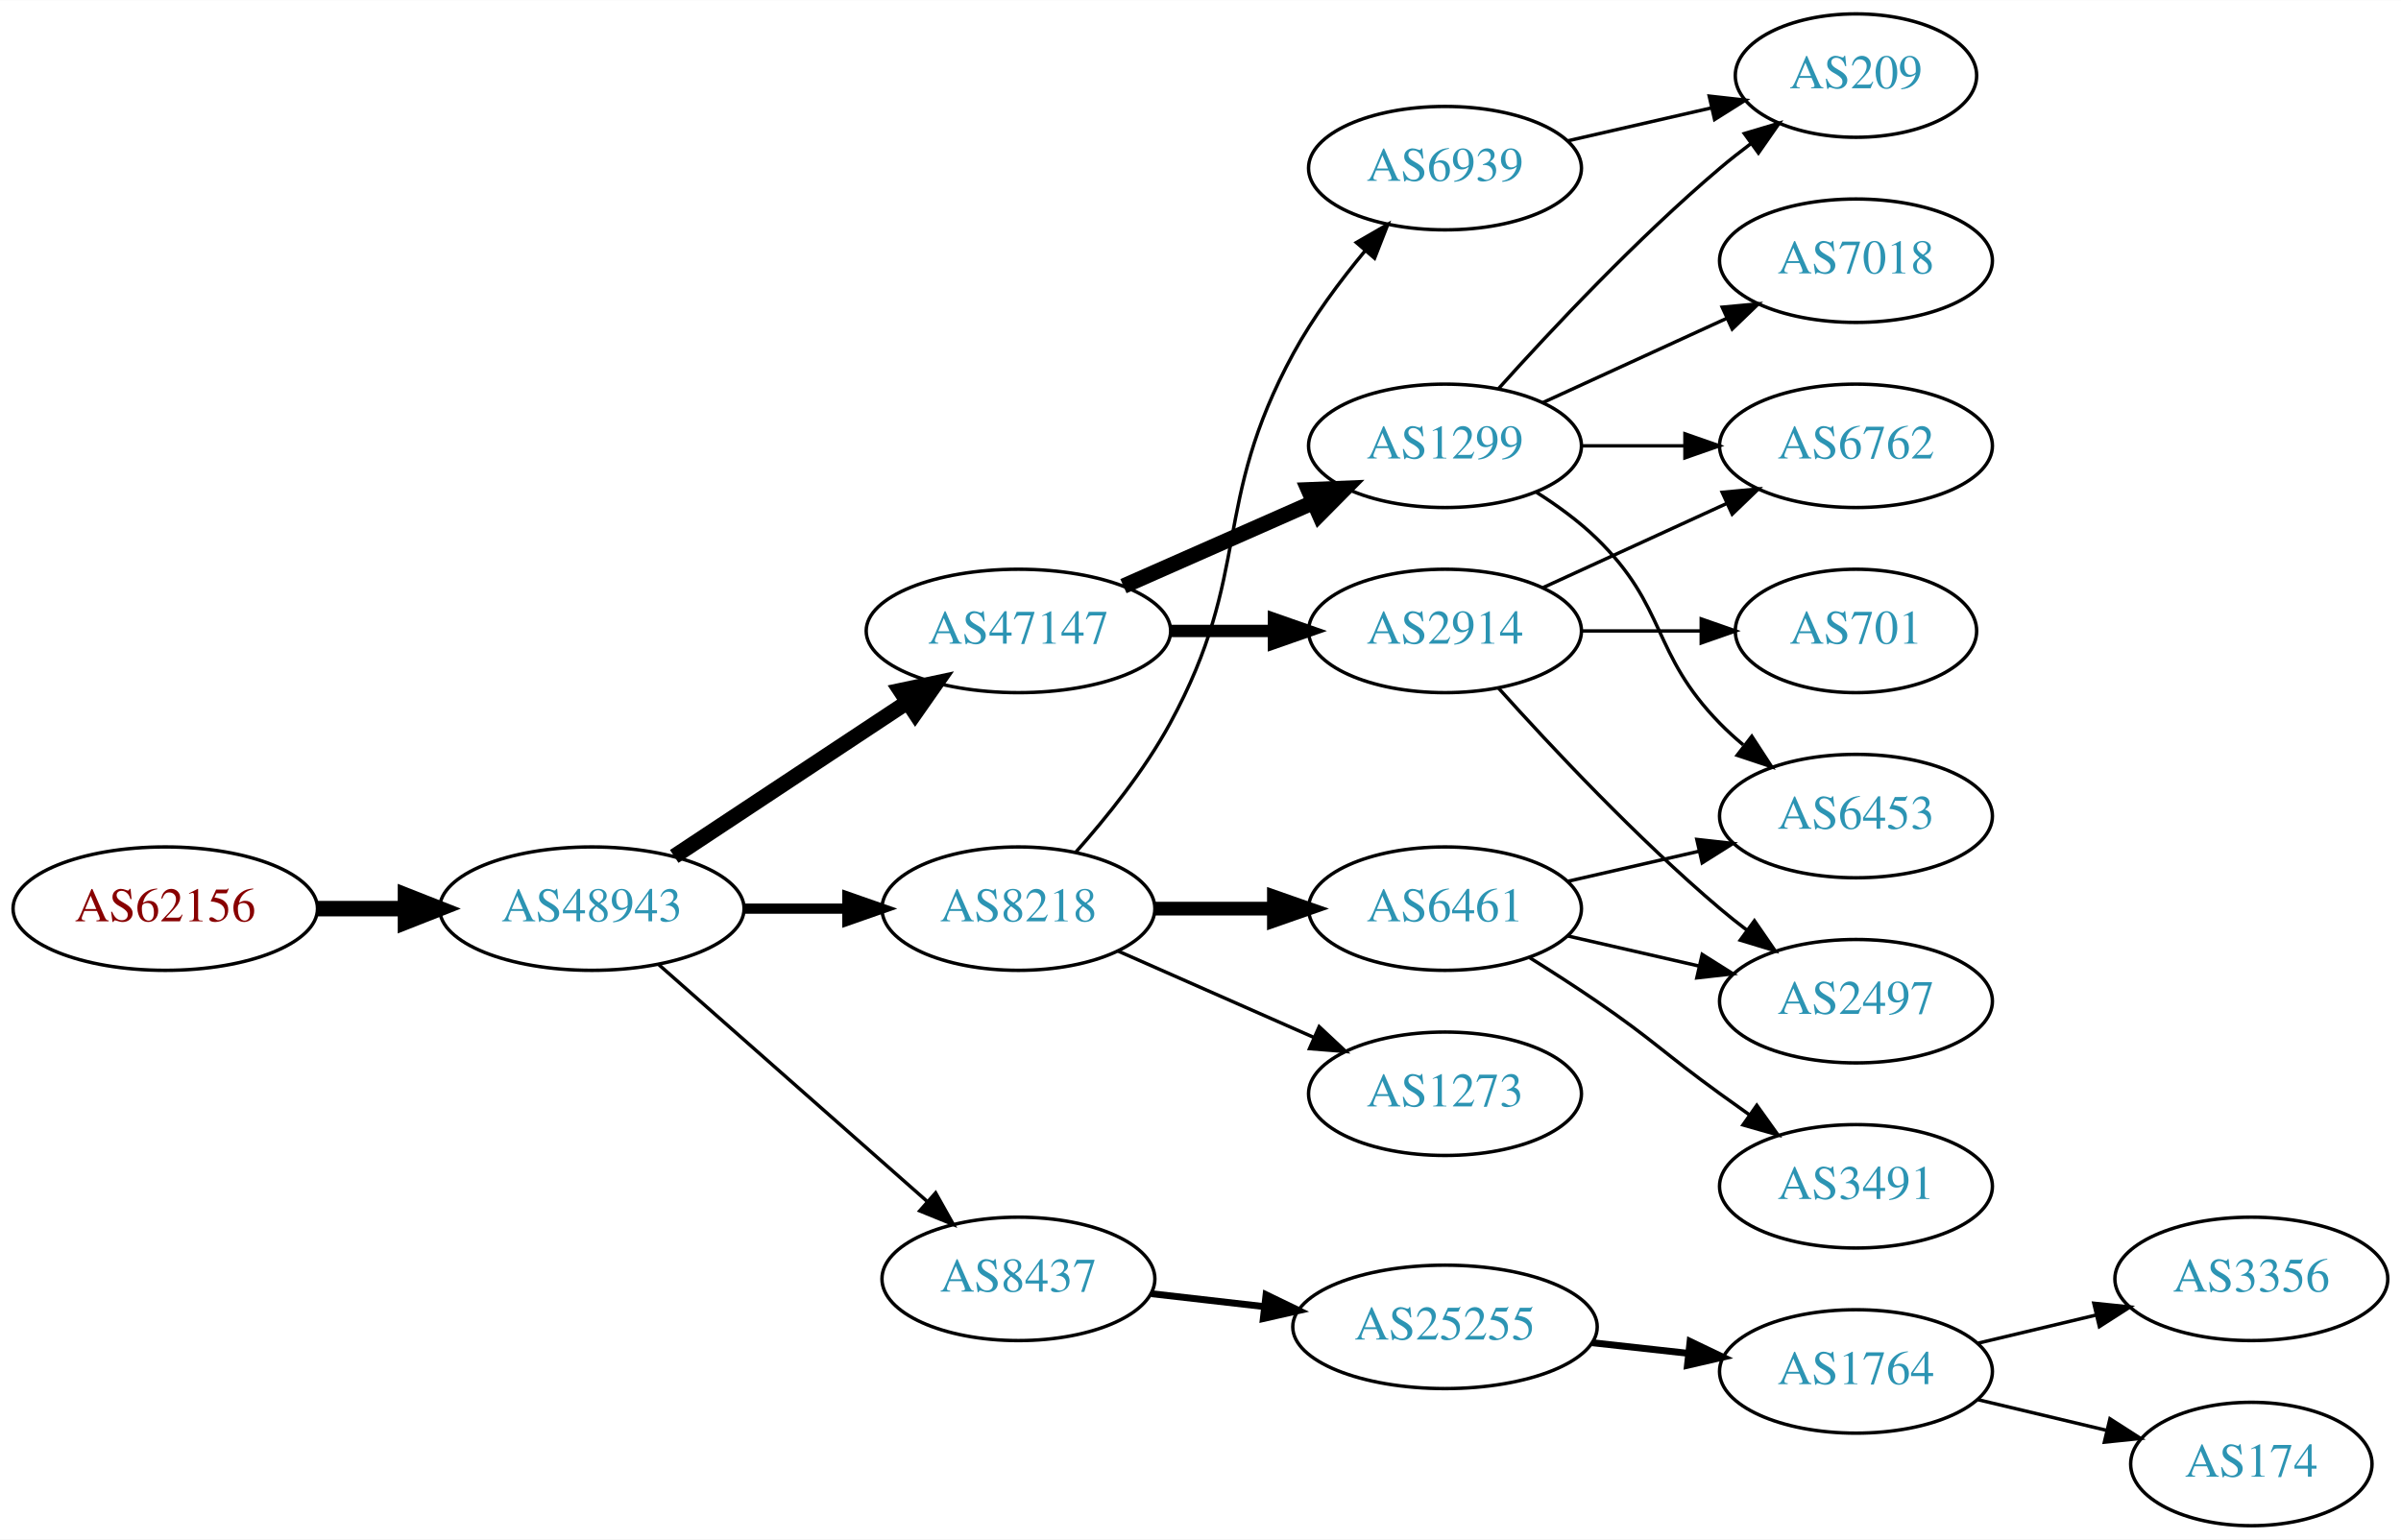
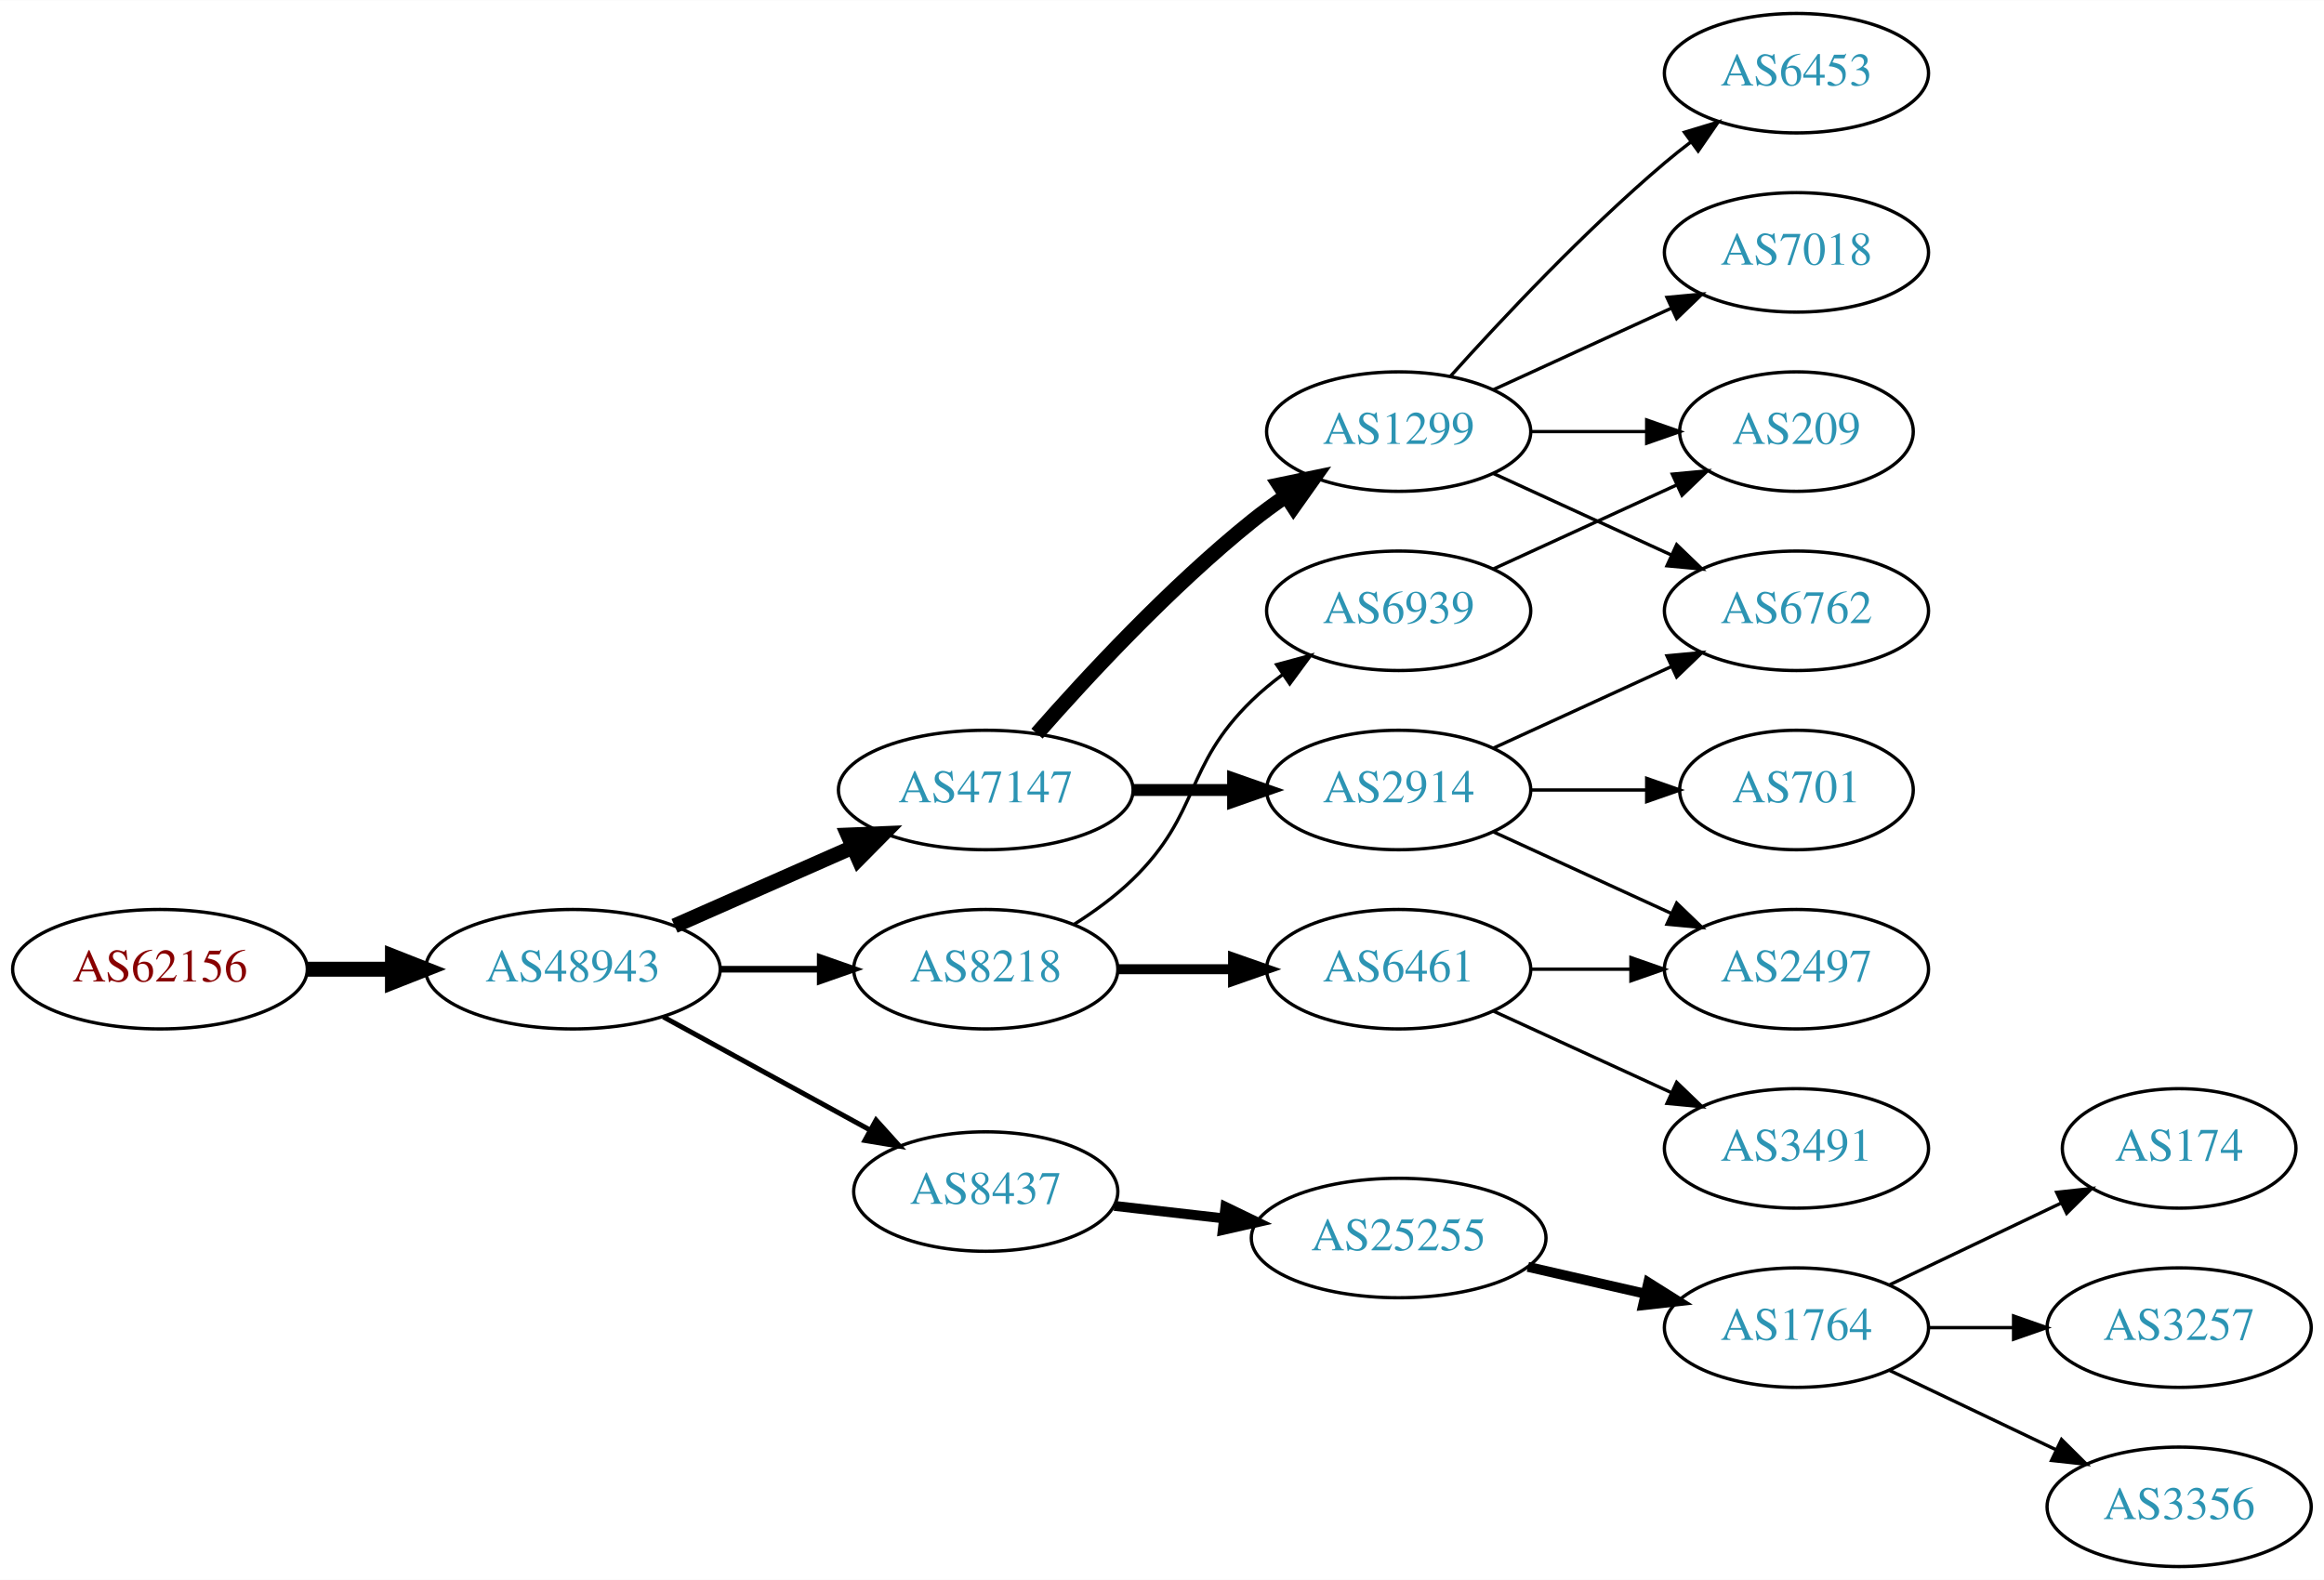
- <svg xmlns="http://www.w3.org/2000/svg" xmlns:xlink="http://www.w3.org/1999/xlink" width="700pt" height="449pt" viewBox="0.00 0.00 700.15 449.00">
-   <g id="graph0" class="graph" transform="scale(1 1) rotate(0) translate(4 445)">
-     <polygon fill="white" stroke="none" points="-4,4 -4,-445 696.155,-445 696.155,4 -4,4" />
+ <svg xmlns="http://www.w3.org/2000/svg" xmlns:xlink="http://www.w3.org/1999/xlink" width="700pt" height="476pt" viewBox="0.00 0.00 700.15 476.00">
+   <g id="graph0" class="graph" transform="scale(1 1) rotate(0) translate(4 472)">
+     <polygon fill="white" stroke="none" points="-4,4 -4,-472 696.155,-472 696.155,4 -4,4" />
    <g id="node1" class="node">
      <g id="a_node1">
        <a xlink:href="/asn/62156" xlink:title="AS62156 ~ HXS GmbH [AT]">
          <ellipse fill="#ffffff" stroke="black" cx="44.196" cy="-180" rx="44.393" ry="18" />
          <text text-anchor="middle" x="44.196" y="-176.3" font-family="Times,serif" font-size="14.00" fill="#880000">AS62156</text>
        </a>
      </g>
    </g>
    <g id="node2" class="node">
      <g id="a_node2">
        <a xlink:href="/asn/48943" xlink:title="AS48943 ~ KAPPER NETWORK-COMMUNICATIONS GmbH [AT]">
          <ellipse fill="#ffffff" stroke="black" cx="168.588" cy="-180" rx="44.393" ry="18" />
          <text text-anchor="middle" x="168.588" y="-176.3" font-family="Times,serif" font-size="14.00" fill="#2c94b3">AS48943</text>
        </a>
      </g>
    </g>
    <g id="edge1" class="edge">
      <path fill="none" stroke="black" stroke-width="4.5" d="M88.692,-180C96.898,-180 105.569,-180 114.041,-180" />
      <polygon fill="black" stroke="black" stroke-width="4.5" points="114.233,-183.938 124.233,-180 114.233,-176.063 114.233,-183.938" />
    </g>
    <g id="node3" class="node">
      <g id="a_node3">
+         <a xlink:href="/asn/47147" xlink:title="AS47147 ~ ANEXIA Internetdienstleistungs GmbH [AT]">
+           <ellipse fill="#ffffff" stroke="black" cx="292.98" cy="-234" rx="44.393" ry="18" />
+           <text text-anchor="middle" x="292.98" y="-230.3" font-family="Times,serif" font-size="14.00" fill="#2c94b3">AS47147</text>
+         </a>
+       </g>
+     </g>
+     <g id="edge2" class="edge">
+       <path fill="none" stroke="black" stroke-width="4.5" d="M199.216,-193.072C215.333,-200.183 235.473,-209.069 252.865,-216.742" />
+       <polygon fill="black" stroke="black" stroke-width="4.5" points="251.463,-220.427 262.201,-220.861 254.642,-213.222 251.463,-220.427" />
+     </g>
+     <g id="node4" class="node">
+       <g id="a_node4">
        <a xlink:href="/asn/8218" xlink:title="AS8218 ~ legacy Neotelecoms [FR]">
          <ellipse fill="#ffffff" stroke="black" cx="292.98" cy="-180" rx="39.794" ry="18" />
          <text text-anchor="middle" x="292.98" y="-176.3" font-family="Times,serif" font-size="14.00" fill="#2c94b3">AS8218</text>
        </a>
      </g>
    </g>
-     <g id="edge2" class="edge">
-       <path fill="none" stroke="black" stroke-width="3" d="M213.084,-180C222.773,-180 233.11,-180 243.002,-180" />
-       <polygon fill="black" stroke="black" stroke-width="3" points="243.105,-183.5 253.105,-180 243.105,-176.5 243.105,-183.5" />
-     </g>
-     <g id="node4" class="node">
-       <g id="a_node4">
-         <a xlink:href="/asn/47147" xlink:title="AS47147 ~ ANEXIA Internetdienstleistungs GmbH [AT]">
-           <ellipse fill="#ffffff" stroke="black" cx="292.98" cy="-261" rx="44.393" ry="18" />
-           <text text-anchor="middle" x="292.98" y="-257.3" font-family="Times,serif" font-size="14.00" fill="#2c94b3">AS47147</text>
-         </a>
-       </g>
-     </g>
    <g id="edge3" class="edge">
-       <path fill="none" stroke="black" stroke-width="4.5" d="M192.609,-195.235C211.841,-207.963 239.449,-226.234 260.686,-240.289" />
-       <polygon fill="black" stroke="black" stroke-width="4.5" points="258.55,-243.597 269.063,-245.833 262.897,-237.03 258.55,-243.597" />
+       <path fill="none" stroke="black" stroke-width="2" d="M213.084,-180C222.773,-180 233.11,-180 243.002,-180" />
+       <polygon fill="black" stroke="black" stroke-width="2" points="243.105,-183.5 253.105,-180 243.105,-176.5 243.105,-183.5" />
    </g>
    <g id="node5" class="node">
      <g id="a_node5">
        <a xlink:href="/asn/8437" xlink:title="AS8437 ~ Hutchison Drei Austria GmbH [AT]">
-           <ellipse fill="#ffffff" stroke="black" cx="292.98" cy="-72" rx="39.794" ry="18" />
-           <text text-anchor="middle" x="292.98" y="-68.3" font-family="Times,serif" font-size="14.00" fill="#2c94b3">AS8437</text>
+           <ellipse fill="#ffffff" stroke="black" cx="292.98" cy="-113" rx="39.794" ry="18" />
+           <text text-anchor="middle" x="292.98" y="-109.3" font-family="Times,serif" font-size="14.00" fill="#2c94b3">AS8437</text>
        </a>
      </g>
    </g>
    <g id="edge4" class="edge">
-       <path fill="none" stroke="black" d="M188.177,-163.597C208.994,-145.228 242.87,-115.335 266.23,-94.722" />
-       <polygon fill="black" stroke="black" points="268.833,-97.093 274.016,-87.852 264.202,-91.844 268.833,-97.093" />
+       <path fill="none" stroke="black" stroke-width="1.5" d="M195.844,-165.627C214.035,-155.669 238.421,-142.32 258.08,-131.558" />
+       <polygon fill="black" stroke="black" stroke-width="1.5" points="259.93,-134.535 267.021,-126.663 256.569,-128.395 259.93,-134.535" />
    </g>
    <g id="node6" class="node">
      <g id="a_node6">
-         <a xlink:href="/asn/6939" xlink:title="AS6939 ~ Hurricane Electric LLC [US]">
-           <ellipse fill="#ffffff" stroke="black" cx="417.373" cy="-396" rx="39.794" ry="18" />
-           <text text-anchor="middle" x="417.373" y="-392.3" font-family="Times,serif" font-size="14.00" fill="#2c94b3">AS6939</text>
+         <a xlink:href="/asn/2914" xlink:title="AS2914 ~ NTT America, Inc. [US]">
+           <ellipse fill="#ffffff" stroke="black" cx="417.373" cy="-234" rx="39.794" ry="18" />
+           <text text-anchor="middle" x="417.373" y="-230.3" font-family="Times,serif" font-size="14.00" fill="#2c94b3">AS2914</text>
        </a>
      </g>
    </g>
    <g id="edge5" class="edge">
-       <path fill="none" stroke="black" d="M309.652,-196.404C318.696,-206.579 329.718,-220.29 337.176,-234 361.355,-278.446 348.998,-297.554 373.176,-342 378.887,-352.497 386.686,-362.994 394.087,-371.904" />
-       <polygon fill="black" stroke="black" points="391.527,-374.296 400.701,-379.596 396.835,-369.732 391.527,-374.296" />
+       <path fill="none" stroke="black" stroke-width="3.6" d="M337.476,-234C347.165,-234 357.502,-234 367.394,-234" />
+       <polygon fill="black" stroke="black" stroke-width="3.6" points="367.497,-237.5 377.497,-234 367.497,-230.5 367.497,-237.5" />
    </g>
    <g id="node7" class="node">
      <g id="a_node7">
+         <a xlink:href="/asn/1299" xlink:title="AS1299 ~ Telia Carrier [EU]">
+           <ellipse fill="#ffffff" stroke="black" cx="417.373" cy="-342" rx="39.794" ry="18" />
+           <text text-anchor="middle" x="417.373" y="-338.3" font-family="Times,serif" font-size="14.00" fill="#2c94b3">AS1299</text>
+         </a>
+       </g>
+     </g>
+     <g id="edge6" class="edge">
+       <path fill="none" stroke="black" stroke-width="4.5" d="M308.413,-250.983C323.544,-268.229 348.509,-295.148 373.176,-315 376.432,-317.62 379.957,-320.192 383.542,-322.646" />
+       <polygon fill="black" stroke="black" stroke-width="4.5" points="381.39,-325.943 391.914,-328.121 385.7,-319.352 381.39,-325.943" />
+     </g>
+     <g id="node11" class="node">
+       <g id="a_node11">
        <a xlink:href="/asn/6461" xlink:title="AS6461 ~ Zayo Bandwidth [US]">
          <ellipse fill="#ffffff" stroke="black" cx="417.373" cy="-180" rx="39.794" ry="18" />
          <text text-anchor="middle" x="417.373" y="-176.3" font-family="Times,serif" font-size="14.00" fill="#2c94b3">AS6461</text>
        </a>
      </g>
    </g>
-     <g id="edge6" class="edge">
-       <path fill="none" stroke="black" stroke-width="4" d="M332.706,-180C343.644,-180 355.695,-180 367.161,-180" />
-       <polygon fill="black" stroke="black" stroke-width="4" points="367.479,-183.5 377.479,-180 367.479,-176.5 367.479,-183.5" />
+     <g id="edge10" class="edge">
+       <path fill="none" stroke="black" stroke-width="3" d="M332.706,-180C343.644,-180 355.695,-180 367.161,-180" />
+       <polygon fill="black" stroke="black" stroke-width="3" points="367.479,-183.5 377.479,-180 367.479,-176.5 367.479,-183.5" />
+     </g>
+     <g id="node12" class="node">
+       <g id="a_node12">
+         <a xlink:href="/asn/6939" xlink:title="AS6939 ~ Hurricane Electric LLC [US]">
+           <ellipse fill="#ffffff" stroke="black" cx="417.373" cy="-288" rx="39.794" ry="18" />
+           <text text-anchor="middle" x="417.373" y="-284.3" font-family="Times,serif" font-size="14.00" fill="#2c94b3">AS6939</text>
+         </a>
+       </g>
+     </g>
+     <g id="edge11" class="edge">
+       <path fill="none" stroke="black" d="M319.509,-193.462C325.672,-197.362 331.974,-201.948 337.176,-207 357.87,-227.094 352.483,-240.906 373.176,-261 376.022,-263.763 379.195,-266.386 382.496,-268.834" />
+       <polygon fill="black" stroke="black" points="380.612,-271.786 390.843,-274.538 384.561,-266.006 380.612,-271.786" />
+     </g>
+     <g id="node13" class="node">
+       <g id="a_node13">
+         <a xlink:href="/asn/25255" xlink:title="AS25255 ~ ==&gt; TELE2 AUSTRIA &lt;== [AT]">
+           <ellipse fill="#ffffff" stroke="black" cx="417.373" cy="-99" rx="44.393" ry="18" />
+           <text text-anchor="middle" x="417.373" y="-95.3" font-family="Times,serif" font-size="14.00" fill="#2c94b3">AS25255</text>
+         </a>
+       </g>
+     </g>
+     <g id="edge12" class="edge">
+       <path fill="none" stroke="black" stroke-width="3" d="M331.701,-108.685C342.133,-107.492 353.639,-106.176 364.716,-104.909" />
+       <polygon fill="black" stroke="black" stroke-width="3" points="365.189,-108.378 374.727,-103.764 364.394,-101.423 365.189,-108.378" />
    </g>
    <g id="node8" class="node">
      <g id="a_node8">
-         <a xlink:href="/asn/1273" xlink:title="AS1273 ~ Vodafone Group PLC [EU]">
-           <ellipse fill="#ffffff" stroke="black" cx="417.373" cy="-126" rx="39.794" ry="18" />
-           <text text-anchor="middle" x="417.373" y="-122.3" font-family="Times,serif" font-size="14.00" fill="#2c94b3">AS1273</text>
+         <a xlink:href="/asn/701" xlink:title="AS701 ~ UUNET [US]">
+           <ellipse fill="#ffffff" stroke="black" cx="537.215" cy="-234" rx="35.194" ry="18" />
+           <text text-anchor="middle" x="537.215" y="-230.3" font-family="Times,serif" font-size="14.00" fill="#2c94b3">AS701</text>
        </a>
      </g>
    </g>
    <g id="edge7" class="edge">
-       <path fill="none" stroke="black" d="M322.06,-167.611C339.008,-160.134 360.805,-150.517 379.174,-142.412" />
-       <polygon fill="black" stroke="black" points="380.688,-145.57 388.424,-138.331 377.862,-139.166 380.688,-145.57" />
+       <path fill="none" stroke="black" d="M457.285,-234C468.372,-234 480.531,-234 491.914,-234" />
+       <polygon fill="black" stroke="black" points="492.096,-237.5 502.096,-234 492.096,-230.5 492.096,-237.5" />
+     </g>
+     <g id="node9" class="node">
+       <g id="a_node9">
+         <a xlink:href="/asn/2497" xlink:title="AS2497 ~ Internet Initiative Japan Inc. [JP]">
+           <ellipse fill="#ffffff" stroke="black" cx="537.215" cy="-180" rx="39.794" ry="18" />
+           <text text-anchor="middle" x="537.215" y="-176.3" font-family="Times,serif" font-size="14.00" fill="#2c94b3">AS2497</text>
+         </a>
+       </g>
+     </g>
+     <g id="edge8" class="edge">
+       <path fill="none" stroke="black" d="M446.001,-221.339C461.958,-214.027 482.229,-204.739 499.512,-196.819" />
+       <polygon fill="black" stroke="black" points="501.126,-199.929 508.759,-192.581 498.21,-193.565 501.126,-199.929" />
    </g>
    <g id="node10" class="node">
      <g id="a_node10">
-         <a xlink:href="/asn/2914" xlink:title="AS2914 ~ NTT America, Inc. [US]">
-           <ellipse fill="#ffffff" stroke="black" cx="417.373" cy="-261" rx="39.794" ry="18" />
-           <text text-anchor="middle" x="417.373" y="-257.3" font-family="Times,serif" font-size="14.00" fill="#2c94b3">AS2914</text>
+         <a xlink:href="/asn/6762" xlink:title="AS6762 ~ TELECOM ITALIA SPARKLE S.p.A. [IT]">
+           <ellipse fill="#ffffff" stroke="black" cx="537.215" cy="-288" rx="39.794" ry="18" />
+           <text text-anchor="middle" x="537.215" y="-284.3" font-family="Times,serif" font-size="14.00" fill="#2c94b3">AS6762</text>
        </a>
      </g>
    </g>
    <g id="edge9" class="edge">
-       <path fill="none" stroke="black" stroke-width="3.6" d="M337.476,-261C347.165,-261 357.502,-261 367.394,-261" />
-       <polygon fill="black" stroke="black" stroke-width="3.6" points="367.497,-264.5 377.497,-261 367.497,-257.5 367.497,-264.5" />
-     </g>
-     <g id="node11" class="node">
-       <g id="a_node11">
-         <a xlink:href="/asn/1299" xlink:title="AS1299 ~ Telia Carrier [EU]">
-           <ellipse fill="#ffffff" stroke="black" cx="417.373" cy="-315" rx="39.794" ry="18" />
-           <text text-anchor="middle" x="417.373" y="-311.3" font-family="Times,serif" font-size="14.00" fill="#2c94b3">AS1299</text>
-         </a>
-       </g>
-     </g>
-     <g id="edge10" class="edge">
-       <path fill="none" stroke="black" stroke-width="4.5" d="M323.608,-274.072C340.203,-281.393 361.062,-290.597 378.795,-298.421" />
-       <polygon fill="black" stroke="black" stroke-width="4.5" points="377.54,-302.171 388.279,-302.605 380.719,-294.966 377.54,-302.171" />
+       <path fill="none" stroke="black" d="M446.001,-246.661C461.958,-253.973 482.229,-263.261 499.512,-271.181" />
+       <polygon fill="black" stroke="black" points="498.21,-274.435 508.759,-275.419 501.126,-268.071 498.21,-274.435" />
+     </g>
+     <g id="edge18" class="edge">
+       <path fill="none" stroke="black" d="M446.001,-329.339C461.958,-322.027 482.229,-312.739 499.512,-304.819" />
+       <polygon fill="black" stroke="black" points="501.126,-307.929 508.759,-300.581 498.21,-301.565 501.126,-307.929" />
+     </g>
+     <g id="node18" class="node">
+       <g id="a_node18">
+         <a xlink:href="/asn/6453" xlink:title="AS6453 ~ TATA COMMUNICATIONS (AMERICA) INC [US]">
+           <ellipse fill="#ffffff" stroke="black" cx="537.215" cy="-450" rx="39.794" ry="18" />
+           <text text-anchor="middle" x="537.215" y="-446.3" font-family="Times,serif" font-size="14.00" fill="#2c94b3">AS6453</text>
+         </a>
+       </g>
+     </g>
+     <g id="edge17" class="edge">
+       <path fill="none" stroke="black" d="M433.019,-358.725C448.319,-375.765 473.417,-402.523 497.569,-423 500.066,-425.117 502.726,-427.232 505.438,-429.293" />
+       <polygon fill="black" stroke="black" points="503.474,-432.194 513.614,-435.266 507.604,-426.541 503.474,-432.194" />
+     </g>
+     <g id="node19" class="node">
+       <g id="a_node19">
+         <a xlink:href="/asn/7018" xlink:title="AS7018 ~ AT&amp;T Services, Inc. [US]">
+           <ellipse fill="#ffffff" stroke="black" cx="537.215" cy="-396" rx="39.794" ry="18" />
+           <text text-anchor="middle" x="537.215" y="-392.3" font-family="Times,serif" font-size="14.00" fill="#2c94b3">AS7018</text>
+         </a>
+       </g>
+     </g>
+     <g id="edge19" class="edge">
+       <path fill="none" stroke="black" d="M446.001,-354.661C461.958,-361.973 482.229,-371.261 499.512,-379.181" />
+       <polygon fill="black" stroke="black" points="498.21,-382.435 508.759,-383.419 501.126,-376.071 498.21,-382.435" />
+     </g>
+     <g id="node20" class="node">
+       <g id="a_node20">
+         <a xlink:href="/asn/209" xlink:title="AS209 ~ CenturyLink Communications, LLC [US]">
+           <ellipse fill="#ffffff" stroke="black" cx="537.215" cy="-342" rx="35.194" ry="18" />
+           <text text-anchor="middle" x="537.215" y="-338.3" font-family="Times,serif" font-size="14.00" fill="#2c94b3">AS209</text>
+         </a>
+       </g>
+     </g>
+     <g id="edge20" class="edge">
+       <path fill="none" stroke="black" d="M457.285,-342C468.372,-342 480.531,-342 491.914,-342" />
+       <polygon fill="black" stroke="black" points="492.096,-345.5 502.096,-342 492.096,-338.5 492.096,-345.5" />
+     </g>
+     <g id="edge22" class="edge">
+       <path fill="none" stroke="black" d="M457.285,-180C466.839,-180 477.188,-180 487.151,-180" />
+       <polygon fill="black" stroke="black" points="487.343,-183.5 497.343,-180 487.343,-176.5 487.343,-183.5" />
+     </g>
+     <g id="node21" class="node">
+       <g id="a_node21">
+         <a xlink:href="/asn/3491" xlink:title="AS3491 ~ PCCW Global, Inc. [US]">
+           <ellipse fill="#ffffff" stroke="black" cx="537.215" cy="-126" rx="39.794" ry="18" />
+           <text text-anchor="middle" x="537.215" y="-122.3" font-family="Times,serif" font-size="14.00" fill="#2c94b3">AS3491</text>
+         </a>
+       </g>
+     </g>
+     <g id="edge21" class="edge">
+       <path fill="none" stroke="black" d="M446.001,-167.339C461.958,-160.027 482.229,-150.739 499.512,-142.819" />
+       <polygon fill="black" stroke="black" points="501.126,-145.929 508.759,-138.581 498.21,-139.565 501.126,-145.929" />
+     </g>
+     <g id="edge23" class="edge">
+       <path fill="none" stroke="black" d="M446.001,-300.661C462.418,-308.183 483.399,-317.798 500.996,-325.861" />
+       <polygon fill="black" stroke="black" points="499.824,-329.174 510.373,-330.158 502.74,-322.811 499.824,-329.174" />
+     </g>
+     <g id="node14" class="node">
+       <g id="a_node14">
+         <a xlink:href="/asn/1764" xlink:title="AS1764 ~ NEXTLAYER-AS [AT]">
+           <ellipse fill="#ffffff" stroke="black" cx="537.215" cy="-72" rx="39.794" ry="18" />
+           <text text-anchor="middle" x="537.215" y="-68.3" font-family="Times,serif" font-size="14.00" fill="#2c94b3">AS1764</text>
+         </a>
+       </g>
+     </g>
+     <g id="edge13" class="edge">
+       <path fill="none" stroke="black" stroke-width="3" d="M456.307,-90.308C467.548,-87.733 479.961,-84.889 491.584,-82.226" />
+       <polygon fill="black" stroke="black" stroke-width="3" points="492.58,-85.588 501.545,-79.944 491.016,-78.765 492.58,-85.588" />
    </g>
    <g id="node15" class="node">
      <g id="a_node15">
-         <a xlink:href="/asn/25255" xlink:title="AS25255 ~ ==&gt; TELE2 AUSTRIA &lt;== [AT]">
-           <ellipse fill="#ffffff" stroke="black" cx="417.373" cy="-58" rx="44.393" ry="18" />
-           <text text-anchor="middle" x="417.373" y="-54.3" font-family="Times,serif" font-size="14.00" fill="#2c94b3">AS25255</text>
+         <a xlink:href="/asn/174" xlink:title="AS174 ~ Cogent Communications [US]">
+           <ellipse fill="#ffffff" stroke="black" cx="652.508" cy="-126" rx="35.194" ry="18" />
+           <text text-anchor="middle" x="652.508" y="-122.3" font-family="Times,serif" font-size="14.00" fill="#2c94b3">AS174</text>
        </a>
      </g>
    </g>
    <g id="edge14" class="edge">
-       <path fill="none" stroke="black" stroke-width="2" d="M331.701,-67.685C342.133,-66.492 353.639,-65.176 364.716,-63.909" />
-       <polygon fill="black" stroke="black" stroke-width="2" points="365.189,-67.378 374.727,-62.764 364.394,-60.423 365.189,-67.378" />
-     </g>
-     <g id="node9" class="node">
-       <g id="a_node9">
-         <a xlink:href="/asn/209" xlink:title="AS209 ~ CenturyLink Communications, LLC [US]">
-           <ellipse fill="#ffffff" stroke="black" cx="537.215" cy="-423" rx="35.194" ry="18" />
-           <text text-anchor="middle" x="537.215" y="-419.3" font-family="Times,serif" font-size="14.00" fill="#2c94b3">AS209</text>
-         </a>
-       </g>
-     </g>
-     <g id="edge8" class="edge">
-       <path fill="none" stroke="black" d="M453.092,-403.955C466.184,-406.955 481.207,-410.396 494.847,-413.522" />
-       <polygon fill="black" stroke="black" points="494.425,-417.016 504.955,-415.838 495.989,-410.193 494.425,-417.016" />
-     </g>
-     <g id="node12" class="node">
-       <g id="a_node12">
-         <a xlink:href="/asn/2497" xlink:title="AS2497 ~ Internet Initiative Japan Inc. [JP]">
-           <ellipse fill="#ffffff" stroke="black" cx="537.215" cy="-153" rx="39.794" ry="18" />
-           <text text-anchor="middle" x="537.215" y="-149.3" font-family="Times,serif" font-size="14.00" fill="#2c94b3">AS2497</text>
-         </a>
-       </g>
-     </g>
-     <g id="edge18" class="edge">
-       <path fill="none" stroke="black" d="M453.092,-172.045C465.092,-169.296 478.713,-166.175 491.405,-163.267" />
-       <polygon fill="black" stroke="black" points="492.371,-166.636 501.337,-160.991 490.808,-159.813 492.371,-166.636" />
-     </g>
-     <g id="node19" class="node">
-       <g id="a_node19">
-         <a xlink:href="/asn/3491" xlink:title="AS3491 ~ PCCW Global, Inc. [US]">
-           <ellipse fill="#ffffff" stroke="black" cx="537.215" cy="-99" rx="39.794" ry="18" />
-           <text text-anchor="middle" x="537.215" y="-95.3" font-family="Times,serif" font-size="14.00" fill="#2c94b3">AS3491</text>
-         </a>
-       </g>
-     </g>
-     <g id="edge19" class="edge">
-       <path fill="none" stroke="black" d="M441.921,-165.784C448.363,-161.76 455.296,-157.301 461.569,-153 478.063,-141.689 481.369,-137.729 497.569,-126 500.372,-123.971 503.303,-121.875 506.244,-119.79" />
-       <polygon fill="black" stroke="black" points="508.295,-122.627 514.458,-114.009 504.266,-116.903 508.295,-122.627" />
-     </g>
-     <g id="node20" class="node">
-       <g id="a_node20">
-         <a xlink:href="/asn/6453" xlink:title="AS6453 ~ TATA COMMUNICATIONS (AMERICA) INC [US]">
-           <ellipse fill="#ffffff" stroke="black" cx="537.215" cy="-207" rx="39.794" ry="18" />
-           <text text-anchor="middle" x="537.215" y="-203.3" font-family="Times,serif" font-size="14.00" fill="#2c94b3">AS6453</text>
-         </a>
-       </g>
-     </g>
-     <g id="edge20" class="edge">
-       <path fill="none" stroke="black" d="M453.092,-187.955C465.092,-190.704 478.713,-193.825 491.405,-196.733" />
-       <polygon fill="black" stroke="black" points="490.808,-200.187 501.337,-199.009 492.371,-193.364 490.808,-200.187" />
-     </g>
-     <g id="edge11" class="edge">
-       <path fill="none" stroke="black" d="M433.019,-244.275C448.319,-227.235 473.417,-200.477 497.569,-180 500.066,-177.883 502.726,-175.768 505.438,-173.707" />
-       <polygon fill="black" stroke="black" points="507.604,-176.459 513.614,-167.734 503.474,-170.806 507.604,-176.459" />
-     </g>
-     <g id="node13" class="node">
-       <g id="a_node13">
-         <a xlink:href="/asn/701" xlink:title="AS701 ~ UUNET [US]">
-           <ellipse fill="#ffffff" stroke="black" cx="537.215" cy="-261" rx="35.194" ry="18" />
-           <text text-anchor="middle" x="537.215" y="-257.3" font-family="Times,serif" font-size="14.00" fill="#2c94b3">AS701</text>
-         </a>
-       </g>
-     </g>
-     <g id="edge12" class="edge">
-       <path fill="none" stroke="black" d="M457.285,-261C468.372,-261 480.531,-261 491.914,-261" />
-       <polygon fill="black" stroke="black" points="492.096,-264.5 502.096,-261 492.096,-257.5 492.096,-264.5" />
-     </g>
-     <g id="node14" class="node">
-       <g id="a_node14">
-         <a xlink:href="/asn/6762" xlink:title="AS6762 ~ TELECOM ITALIA SPARKLE S.p.A. [IT]">
-           <ellipse fill="#ffffff" stroke="black" cx="537.215" cy="-315" rx="39.794" ry="18" />
-           <text text-anchor="middle" x="537.215" y="-311.3" font-family="Times,serif" font-size="14.00" fill="#2c94b3">AS6762</text>
-         </a>
-       </g>
-     </g>
-     <g id="edge13" class="edge">
-       <path fill="none" stroke="black" d="M446.001,-273.661C461.958,-280.973 482.229,-290.261 499.512,-298.181" />
-       <polygon fill="black" stroke="black" points="498.21,-301.435 508.759,-302.419 501.126,-295.071 498.21,-301.435" />
-     </g>
-     <g id="edge22" class="edge">
-       <path fill="none" stroke="black" d="M433.019,-331.725C448.319,-348.765 473.417,-375.523 497.569,-396 500.421,-398.418 503.486,-400.833 506.597,-403.169" />
-       <polygon fill="black" stroke="black" points="504.67,-406.095 514.825,-409.116 508.77,-400.422 504.67,-406.095" />
-     </g>
-     <g id="edge23" class="edge">
-       <path fill="none" stroke="black" d="M457.285,-315C466.839,-315 477.188,-315 487.151,-315" />
-       <polygon fill="black" stroke="black" points="487.343,-318.5 497.343,-315 487.343,-311.5 487.343,-318.5" />
-     </g>
-     <g id="edge21" class="edge">
-       <path fill="none" stroke="black" d="M443.902,-301.538C450.064,-297.638 456.366,-293.052 461.569,-288 482.262,-267.906 477.396,-254.617 497.569,-234 499.661,-231.861 501.945,-229.782 504.322,-227.79" />
-       <polygon fill="black" stroke="black" points="506.84,-230.268 512.621,-221.389 502.565,-224.725 506.84,-230.268" />
-     </g>
-     <g id="node21" class="node">
-       <g id="a_node21">
-         <a xlink:href="/asn/7018" xlink:title="AS7018 ~ AT&amp;T Services, Inc. [US]">
-           <ellipse fill="#ffffff" stroke="black" cx="537.215" cy="-369" rx="39.794" ry="18" />
-           <text text-anchor="middle" x="537.215" y="-365.3" font-family="Times,serif" font-size="14.00" fill="#2c94b3">AS7018</text>
-         </a>
-       </g>
-     </g>
-     <g id="edge24" class="edge">
-       <path fill="none" stroke="black" d="M446.001,-327.661C461.958,-334.973 482.229,-344.261 499.512,-352.181" />
-       <polygon fill="black" stroke="black" points="498.21,-355.435 508.759,-356.419 501.126,-349.071 498.21,-355.435" />
+       <path fill="none" stroke="black" d="M565.352,-84.934C580.783,-92.29 600.269,-101.577 616.804,-109.459" />
+       <polygon fill="black" stroke="black" points="615.613,-112.768 626.146,-113.911 618.625,-106.449 615.613,-112.768" />
    </g>
    <g id="node16" class="node">
      <g id="a_node16">
-         <a xlink:href="/asn/1764" xlink:title="AS1764 ~ NEXTLAYER-AS [AT]">
-           <ellipse fill="#ffffff" stroke="black" cx="537.215" cy="-45" rx="39.794" ry="18" />
-           <text text-anchor="middle" x="537.215" y="-41.3" font-family="Times,serif" font-size="14.00" fill="#2c94b3">AS1764</text>
+         <a xlink:href="/asn/3257" xlink:title="AS3257 ~ GTT [DE]">
+           <ellipse fill="#ffffff" stroke="black" cx="652.508" cy="-72" rx="39.794" ry="18" />
+           <text text-anchor="middle" x="652.508" y="-68.3" font-family="Times,serif" font-size="14.00" fill="#2c94b3">AS3257</text>
        </a>
      </g>
    </g>
    <g id="edge15" class="edge">
-       <path fill="none" stroke="black" stroke-width="2" d="M460.251,-53.38C469.288,-52.383 478.909,-51.322 488.16,-50.301" />
-       <polygon fill="black" stroke="black" stroke-width="2" points="488.841,-53.748 498.397,-49.172 488.074,-46.79 488.841,-53.748" />
+       <path fill="none" stroke="black" d="M576.887,-72C585.09,-72 593.854,-72 602.386,-72" />
+       <polygon fill="black" stroke="black" points="602.626,-75.5 612.626,-72 602.626,-68.5 602.626,-75.5" />
    </g>
    <g id="node17" class="node">
      <g id="a_node17">
        <a xlink:href="/asn/3356" xlink:title="AS3356 ~ Level 3 Parent, LLC [US]">
-           <ellipse fill="#ffffff" stroke="black" cx="652.508" cy="-72" rx="39.794" ry="18" />
-           <text text-anchor="middle" x="652.508" y="-68.3" font-family="Times,serif" font-size="14.00" fill="#2c94b3">AS3356</text>
+           <ellipse fill="#ffffff" stroke="black" cx="652.508" cy="-18" rx="39.794" ry="18" />
+           <text text-anchor="middle" x="652.508" y="-14.3" font-family="Times,serif" font-size="14.00" fill="#2c94b3">AS3356</text>
        </a>
      </g>
    </g>
    <g id="edge16" class="edge">
-       <path fill="none" stroke="black" d="M572.822,-53.248C583.694,-55.838 595.848,-58.735 607.291,-61.462" />
-       <polygon fill="black" stroke="black" points="606.574,-64.889 617.113,-63.803 608.197,-58.08 606.574,-64.889" />
-     </g>
-     <g id="node18" class="node">
-       <g id="a_node18">
-         <a xlink:href="/asn/174" xlink:title="AS174 ~ Cogent Communications [US]">
-           <ellipse fill="#ffffff" stroke="black" cx="652.508" cy="-18" rx="35.194" ry="18" />
-           <text text-anchor="middle" x="652.508" y="-14.3" font-family="Times,serif" font-size="14.00" fill="#2c94b3">AS174</text>
-         </a>
-       </g>
-     </g>
-     <g id="edge17" class="edge">
-       <path fill="none" stroke="black" d="M572.822,-36.752C584.617,-33.941 597.922,-30.771 610.189,-27.847" />
-       <polygon fill="black" stroke="black" points="611.278,-31.186 620.194,-25.463 609.655,-24.377 611.278,-31.186" />
+       <path fill="none" stroke="black" d="M565.352,-59.066C580.346,-51.919 599.167,-42.948 615.39,-35.215" />
+       <polygon fill="black" stroke="black" points="617.072,-38.291 624.593,-30.829 614.06,-31.972 617.072,-38.291" />
    </g>
  </g>
</svg>
